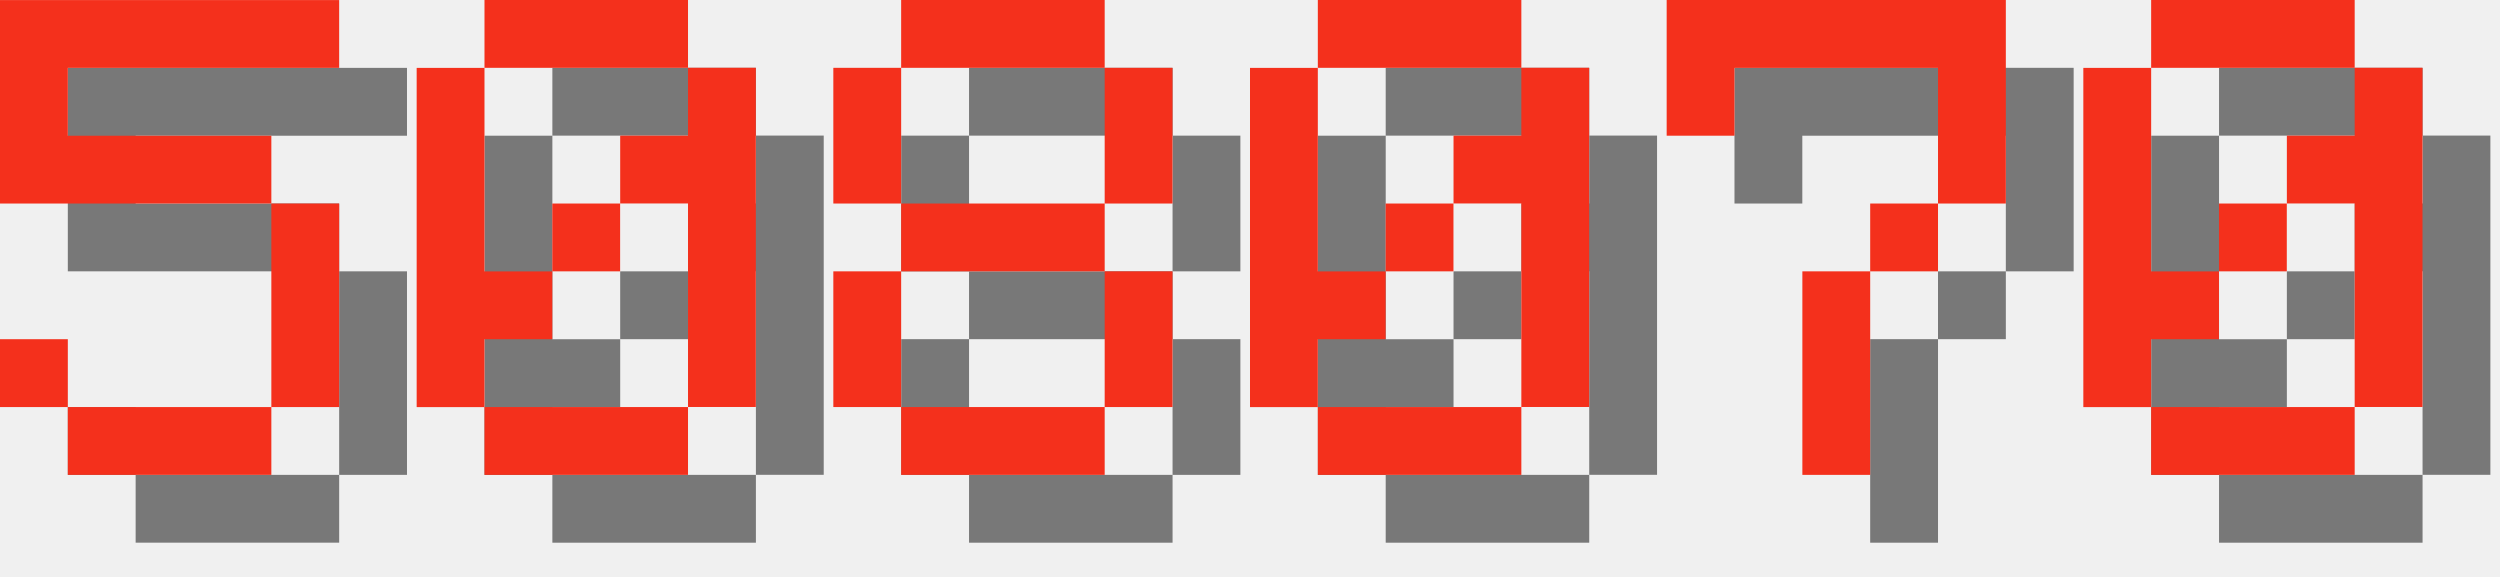
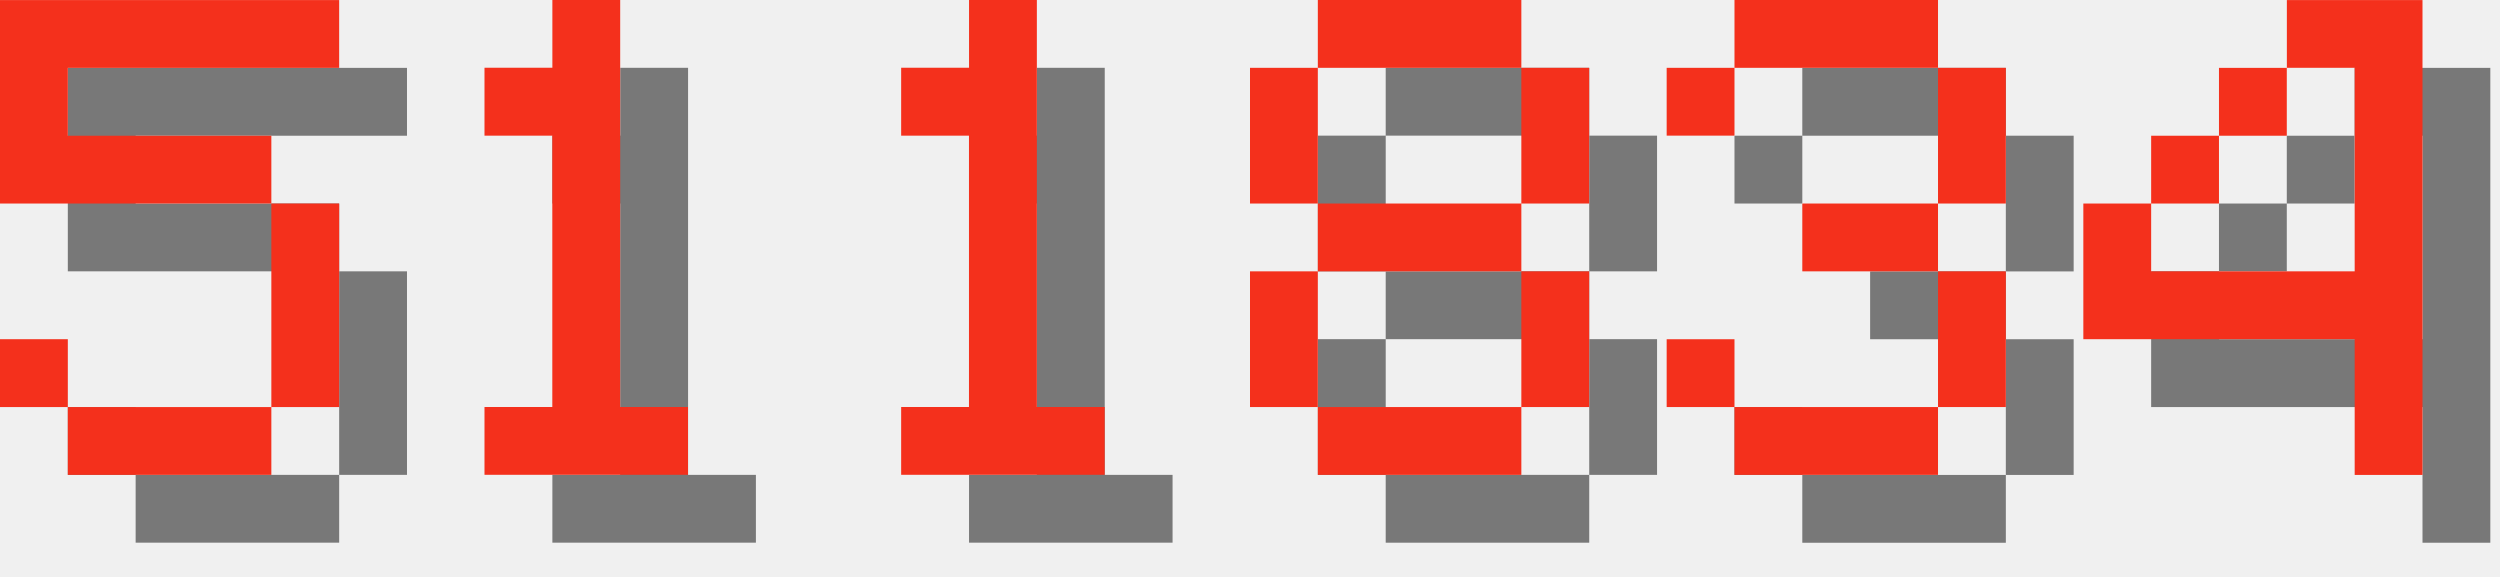
<svg xmlns="http://www.w3.org/2000/svg" version="1.1" width="156.0" height="36">
  <style>
        .text-foreground {
            fill: #F4301C;
        }
        .text-shadow {
            fill: #000000;
            fill-opacity: 0.5;
        }
    </style>
  <g class="digit" id="digit_5" transform="translate(0.0, 0), scale(4)">
    <path id="digit_5_shadow" class="text-shadow" d="m1.058 1.058v3.175h4.233v3.175h-3.175v-1.058h-1.058v1.058h1.058v1.058h3.175v-1.058h1.058v-3.175h-1.058v-1.058h-3.175v-1.058h4.233v-1.058h-5.292z" fill-opacity=".5" style="paint-order:stroke fill markers" />
    <path id="digit_5_fg" class="text-foreground" d="m0 0v3.175h4.233v3.175h-3.175v-1.058h-1.058v1.058h1.058v1.058h3.175v-1.058h1.058v-3.175h-1.058v-1.058h-3.175v-1.058h4.233v-1.058h-5.292z" fill="#fff" style="paint-order:stroke fill markers" />
  </g>
-   <g class="digit" id="digit_0" transform="translate(26.0, 0), scale(4)">
-     <path id="digit_0_shadow" class="text-shadow" d="m2.117 1.058v1.058h3.175v-1.058h-3.175zm3.175 1.058v1.058h-1.058v1.058h1.058v3.175h1.058v-5.292h-1.058zm0 5.292h-3.175v1.058h3.175v-1.058zm-3.175 0v-1.058h1.058v-1.058h-1.058v-3.175h-1.058v5.292h1.058zm1.058-2.117h1.058v-1.058h-1.058v1.058z" fill-opacity=".5" style="paint-order:stroke fill markers" />
-     <path id="digit_0_fg" class="text-foreground" d="m1.058 0v1.058h3.175v-1.058h-3.175zm3.175 1.058v1.058h-1.058v1.058h1.058v3.175h1.058v-5.292h-1.058zm0 5.292h-3.175v1.058h3.175v-1.058zm-3.175 0v-1.058h1.058v-1.058h-1.058v-3.175h-1.058v5.292h1.058zm1.058-2.117h1.058v-1.058h-1.058v1.058z" fill="#fff" style="paint-order:stroke fill markers" />
+   <g class="digit" id="digit_1" transform="translate(26.0, 0), scale(4)">
+     <path id="digit_1_shadow" class="text-shadow" d="m2.117 2.117v1.058h1.058v4.233h-1.058v1.058h3.175v-1.058h-1.058v-6.35h-1.058v1.058h-1.058z" fill-opacity=".5" style="paint-order:stroke fill markers" />
+     <path id="digit_1_fg" class="text-foreground" d="m1.058 1.058v1.058h1.058v4.233h-1.058v1.058h3.175v-1.058h-1.058v-6.35h-1.058v1.058h-1.058z" fill="#fff" style="paint-order:stroke fill markers" />
  </g>
-   <g class="digit" id="digit_8" transform="translate(52.0, 0), scale(4)">
+   <g class="digit" id="digit_1" transform="translate(52.0, 0), scale(4)">
+     <path id="digit_1_shadow" class="text-shadow" d="m2.117 2.117v1.058h1.058v4.233h-1.058v1.058h3.175v-1.058h-1.058v-6.35h-1.058v1.058h-1.058z" fill-opacity=".5" style="paint-order:stroke fill markers" />
+     <path id="digit_1_fg" class="text-foreground" d="m1.058 1.058v1.058h1.058v4.233h-1.058v1.058h3.175v-1.058h-1.058v-6.35h-1.058v1.058h-1.058z" fill="#fff" style="paint-order:stroke fill markers" />
+   </g>
+   <g class="digit" id="digit_8" transform="translate(78.0, 0), scale(4)">
    <path id="digit_8_shadow" class="text-shadow" d="m2.117 1.058v1.058h3.175v-1.058h-3.175zm3.175 1.058v2.117h1.058v-2.117h-1.058zm0 2.117h-3.175v1.058h3.175v-1.058zm0 1.058v2.117h1.058v-2.117h-1.058zm0 2.117h-3.175v1.058h3.175v-1.058zm-3.175 0v-2.117h-1.058v2.117h1.058zm0-3.175v-2.117h-1.058v2.117h1.058z" fill-opacity=".5" style="paint-order:stroke fill markers" />
    <path id="digit_8_fg" class="text-foreground" d="m1.058 0v1.058h3.175v-1.058h-3.175zm3.175 1.058v2.117h1.058v-2.117h-1.058zm0 2.117h-3.175v1.058h3.175v-1.058zm0 1.058v2.117h1.058v-2.117h-1.058zm0 2.117h-3.175v1.058h3.175v-1.058zm-3.175 0v-2.117h-1.058v2.117h1.058zm0-3.175v-2.117h-1.058v2.117h1.058z" fill="#fff" style="paint-order:stroke fill markers" />
  </g>
-   <g class="digit" id="digit_0" transform="translate(78.0, 0), scale(4)">
-     <path id="digit_0_shadow" class="text-shadow" d="m2.117 1.058v1.058h3.175v-1.058h-3.175zm3.175 1.058v1.058h-1.058v1.058h1.058v3.175h1.058v-5.292h-1.058zm0 5.292h-3.175v1.058h3.175v-1.058zm-3.175 0v-1.058h1.058v-1.058h-1.058v-3.175h-1.058v5.292h1.058zm1.058-2.117h1.058v-1.058h-1.058v1.058z" fill-opacity=".5" style="paint-order:stroke fill markers" />
-     <path id="digit_0_fg" class="text-foreground" d="m1.058 0v1.058h3.175v-1.058h-3.175zm3.175 1.058v1.058h-1.058v1.058h1.058v3.175h1.058v-5.292h-1.058zm0 5.292h-3.175v1.058h3.175v-1.058zm-3.175 0v-1.058h1.058v-1.058h-1.058v-3.175h-1.058v5.292h1.058zm1.058-2.117h1.058v-1.058h-1.058v1.058z" fill="#fff" style="paint-order:stroke fill markers" />
+   <g class="digit" id="digit_3" transform="translate(104.0, 0), scale(4)">
+     <path id="digit_3_shadow" class="text-shadow" d="m1.058 2.117v1.058h1.058v-1.058h3.175v2.117h-2.117v1.058h2.117v2.117h-3.175v-1.058h-1.058v1.058h1.058v1.058h3.175v-1.058h1.058v-2.117h-1.058v-1.058h1.058v-2.117h-1.058v-1.058h-3.175v1.058h-1.058z" fill-opacity=".5" style="paint-order:stroke fill markers" />
+     <path id="digit_3_fg" class="text-foreground" d="m0 1.058v1.058h1.058v-1.058h3.175v2.117h-2.117v1.058h2.117v2.117h-3.175v-1.058h-1.058v1.058h1.058v1.058h3.175v-1.058h1.058v-2.117h-1.058v-1.058h1.058v-2.117h-1.058v-1.058h-3.175v1.058h-1.058z" fill="#fff" style="paint-order:stroke fill markers" />
  </g>
-   <g class="digit" id="digit_7" transform="translate(104.0, 0), scale(4)">
-     <path id="digit_7_shadow" class="text-shadow" d="m1.058 1.058 2e-6 2.117h1.058v-1.058h3.175v1.058l2e-7 1.058h-1.058v1.058h-1.058l4e-7 3.175 1.058 1e-7v-3.175h1.058v-1.058h1.058l5e-7 -1.058v-2.117z" fill-opacity=".5" style="paint-order:stroke fill markers" />
-     <path id="digit_7_fg" class="text-foreground" d="m0 0 2e-6 2.117h1.058v-1.058h3.175v1.058l2e-7 1.058h-1.058v1.058h-1.058l4e-7 3.175 1.058 1e-7v-3.175h1.058v-1.058h1.058l5e-7 -1.058v-2.117z" fill="#fff" style="paint-order:stroke fill markers" />
-   </g>
-   <g class="digit" id="digit_0" transform="translate(130.0, 0), scale(4)">
-     <path id="digit_0_shadow" class="text-shadow" d="m2.117 1.058v1.058h3.175v-1.058h-3.175zm3.175 1.058v1.058h-1.058v1.058h1.058v3.175h1.058v-5.292h-1.058zm0 5.292h-3.175v1.058h3.175v-1.058zm-3.175 0v-1.058h1.058v-1.058h-1.058v-3.175h-1.058v5.292h1.058zm1.058-2.117h1.058v-1.058h-1.058v1.058z" fill-opacity=".5" style="paint-order:stroke fill markers" />
-     <path id="digit_0_fg" class="text-foreground" d="m1.058 0v1.058h3.175v-1.058h-3.175zm3.175 1.058v1.058h-1.058v1.058h1.058v3.175h1.058v-5.292h-1.058zm0 5.292h-3.175v1.058h3.175v-1.058zm-3.175 0v-1.058h1.058v-1.058h-1.058v-3.175h-1.058v5.292h1.058zm1.058-2.117h1.058v-1.058h-1.058v1.058z" fill="#fff" style="paint-order:stroke fill markers" />
+   <g class="digit" id="digit_4" transform="translate(130.0, 0), scale(4)">
+     <path id="digit_4_shadow" class="text-shadow" d="m4.233 1.058v1.058h1.058v3.175h-3.175v-1.058h-1.058v2.117h4.233v2.117h1.058v-7.408h-2.117zm-2.117 3.175h1.058v-1.058h-1.058v1.058zm1.058-1.058h1.058v-1.058h-1.058v1.058z" fill-opacity=".5" style="paint-order:stroke fill markers" />
+     <path id="digit_4_fg" class="text-foreground" d="m3.175 0v1.058h1.058v3.175h-3.175v-1.058h-1.058v2.117h4.233v2.117h1.058v-7.408h-2.117zm-2.117 3.175h1.058v-1.058h-1.058v1.058zm1.058-1.058h1.058v-1.058h-1.058v1.058z" fill="#fff" style="paint-order:stroke fill markers" />
  </g>
</svg>
